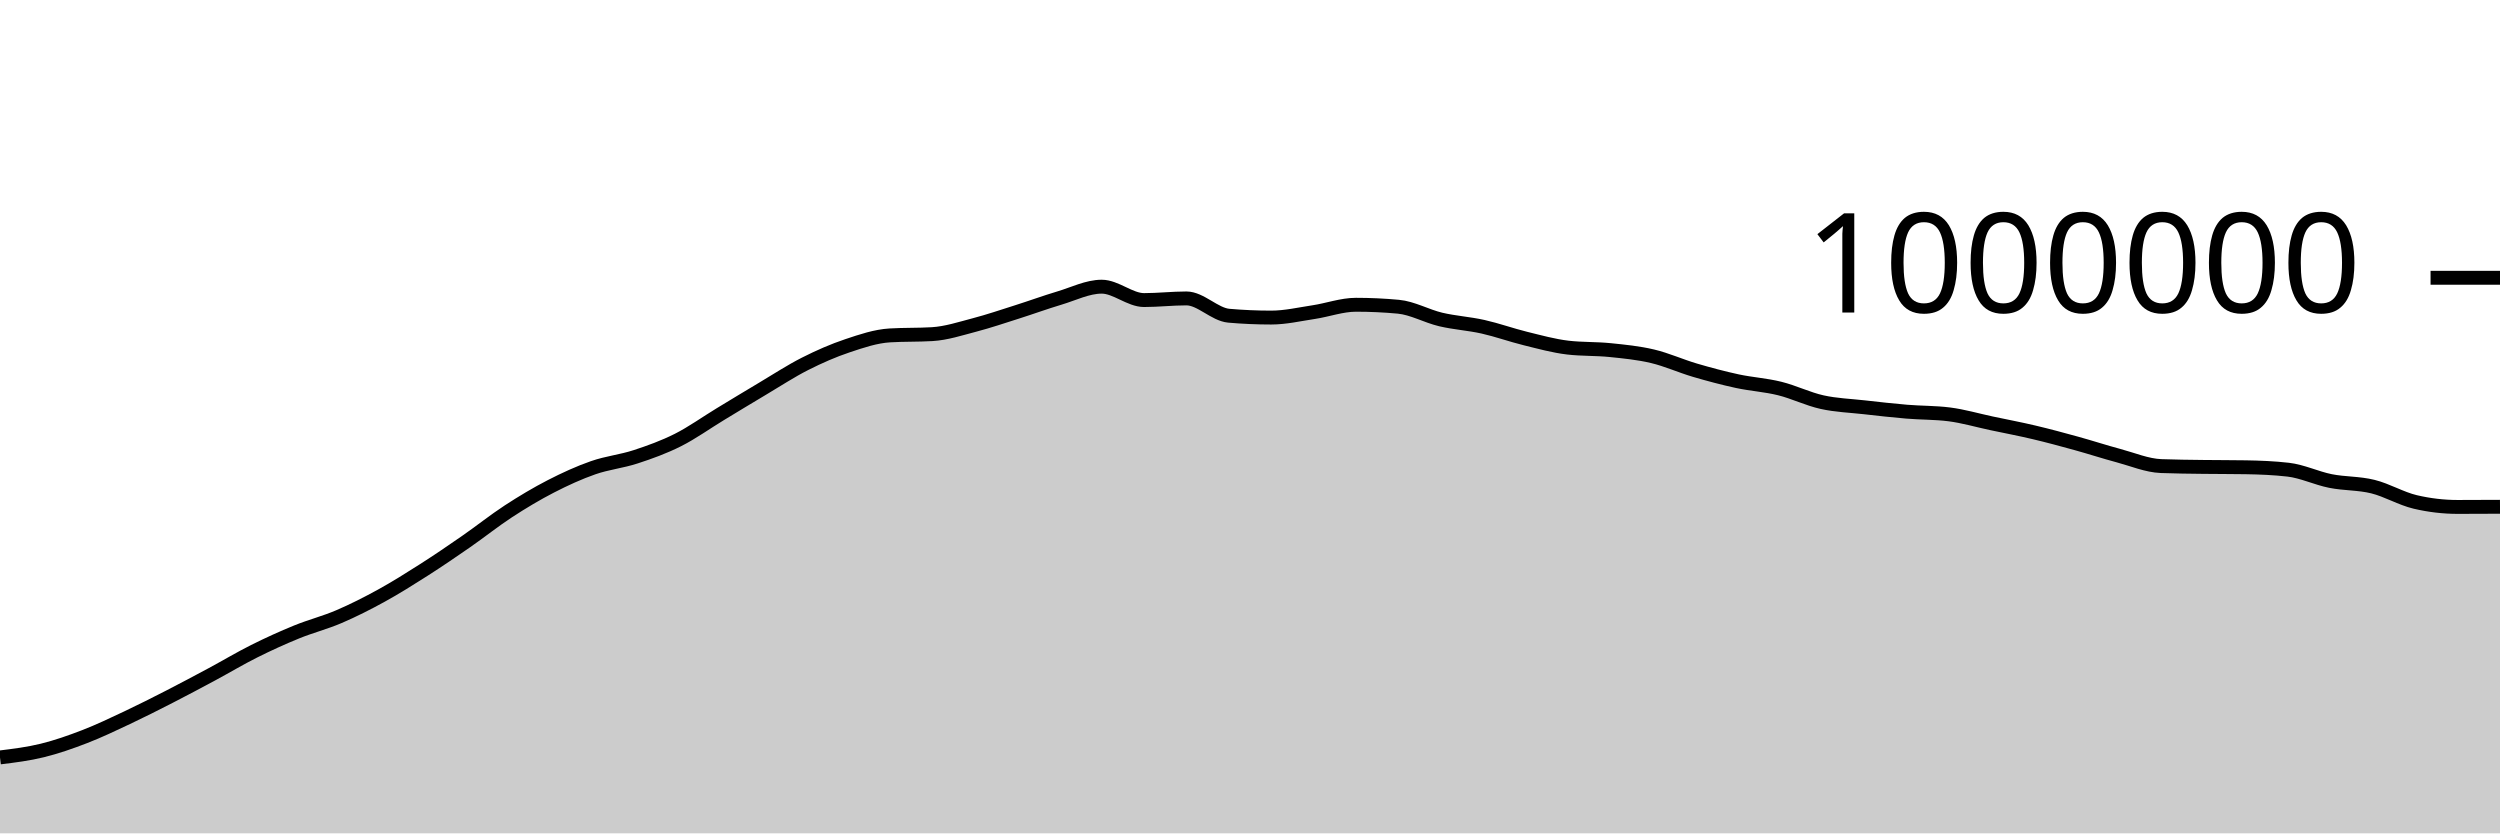
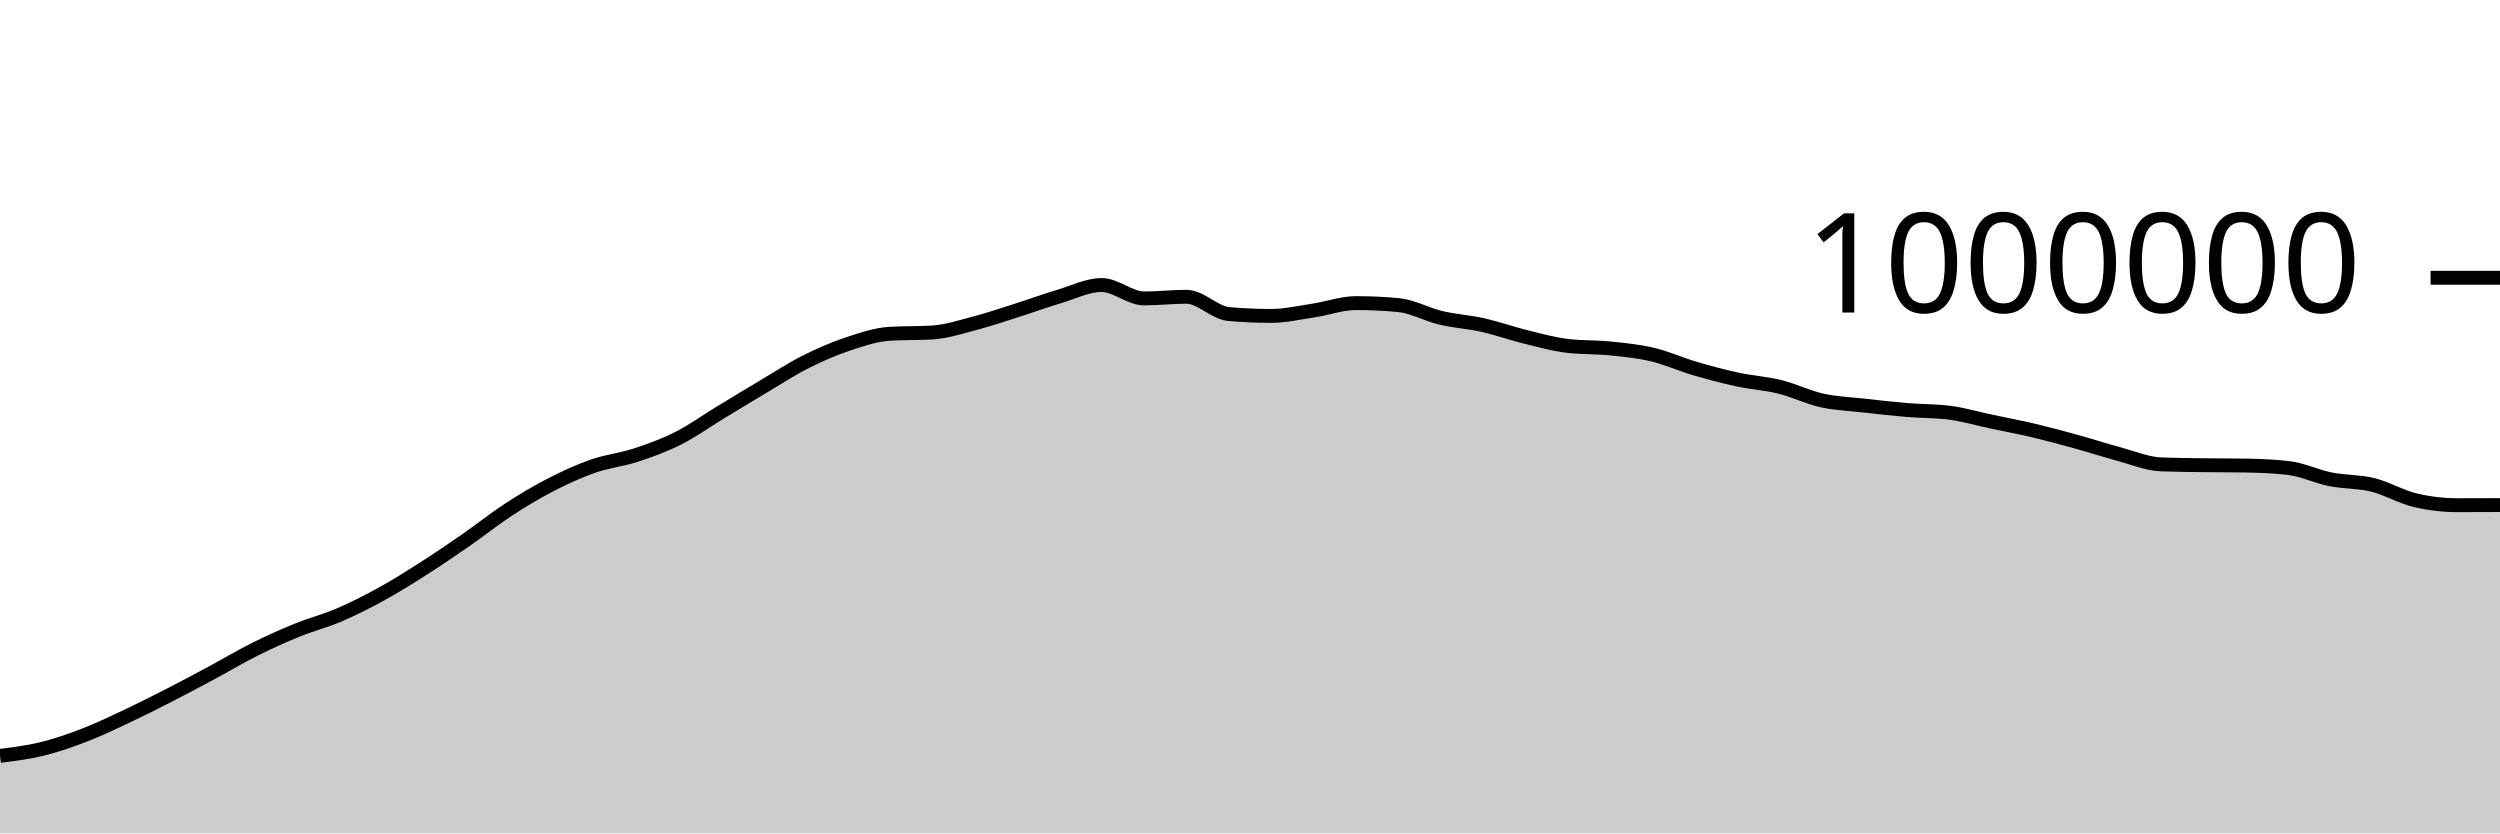
<svg xmlns="http://www.w3.org/2000/svg" viewBox="0 0 180 60">
  <g transform="translate(0,20)">
-     <path class="area" fill="rgba(0, 0, 0, 0.2)" d="M0,34.534C1.017,34.409,2.034,34.283,3.051,34.033C4.068,33.783,5.085,33.427,6.102,33.034C7.119,32.641,8.136,32.154,9.153,31.675C10.169,31.196,11.186,30.681,12.203,30.16C13.22,29.639,14.237,29.096,15.254,28.551C16.271,28.005,17.288,27.395,18.305,26.887C19.322,26.378,20.339,25.916,21.356,25.501C22.373,25.086,23.39,24.833,24.407,24.397C25.424,23.961,26.441,23.447,27.458,22.887C28.475,22.328,29.492,21.69,30.508,21.041C31.525,20.392,32.542,19.699,33.559,18.994C34.576,18.289,35.593,17.474,36.61,16.811C37.627,16.149,38.644,15.541,39.661,15.018C40.678,14.495,41.695,14.029,42.712,13.675C43.729,13.32,44.746,13.223,45.763,12.89C46.78,12.558,47.797,12.192,48.814,11.68C49.831,11.168,50.847,10.436,51.864,9.82C52.881,9.203,53.898,8.585,54.915,7.981C55.932,7.377,56.949,6.709,57.966,6.195C58.983,5.68,60,5.235,61.017,4.895C62.034,4.554,63.051,4.21,64.068,4.149C65.085,4.088,66.102,4.119,67.119,4.058C68.136,3.997,69.153,3.662,70.169,3.396C71.186,3.13,72.203,2.783,73.22,2.461C74.237,2.139,75.254,1.766,76.271,1.462C77.288,1.159,78.305,0.641,79.322,0.641C80.339,0.641,81.356,1.605,82.373,1.605C83.39,1.605,84.407,1.486,85.424,1.486C86.441,1.486,87.458,2.644,88.475,2.732C89.492,2.821,90.508,2.865,91.525,2.865C92.542,2.865,93.559,2.628,94.576,2.474C95.593,2.321,96.61,1.943,97.627,1.943C98.644,1.943,99.661,1.99,100.678,2.084C101.695,2.177,102.712,2.761,103.729,3.002C104.746,3.242,105.763,3.299,106.78,3.527C107.797,3.756,108.814,4.124,109.831,4.374C110.847,4.624,111.864,4.907,112.881,5.027C113.898,5.147,114.915,5.103,115.932,5.207C116.949,5.311,117.966,5.41,118.983,5.651C120,5.892,121.017,6.355,122.034,6.654C123.051,6.953,124.068,7.224,125.085,7.444C126.102,7.663,127.119,7.72,128.136,7.972C129.153,8.223,130.169,8.728,131.186,8.953C132.203,9.179,133.22,9.211,134.237,9.325C135.254,9.44,136.271,9.556,137.288,9.641C138.305,9.726,139.322,9.705,140.339,9.834C141.356,9.962,142.373,10.264,143.39,10.479C144.407,10.695,145.424,10.886,146.441,11.127C147.458,11.367,148.475,11.642,149.492,11.923C150.508,12.203,151.525,12.537,152.542,12.809C153.559,13.082,154.576,13.517,155.593,13.558C156.61,13.598,157.627,13.604,158.644,13.618C159.661,13.632,160.678,13.626,161.695,13.643C162.712,13.66,163.729,13.701,164.746,13.817C165.763,13.933,166.78,14.43,167.797,14.633C168.814,14.836,169.831,14.784,170.847,15.036C171.864,15.287,172.881,15.901,173.898,16.14C174.915,16.379,175.932,16.499,176.949,16.499C177.966,16.499,178.983,16.494,180,16.488L180,40C178.983,40,177.966,40,176.949,40C175.932,40,174.915,40,173.898,40C172.881,40,171.864,40,170.847,40C169.831,40,168.814,40,167.797,40C166.78,40,165.763,40,164.746,40C163.729,40,162.712,40,161.695,40C160.678,40,159.661,40,158.644,40C157.627,40,156.61,40,155.593,40C154.576,40,153.559,40,152.542,40C151.525,40,150.508,40,149.492,40C148.475,40,147.458,40,146.441,40C145.424,40,144.407,40,143.39,40C142.373,40,141.356,40,140.339,40C139.322,40,138.305,40,137.288,40C136.271,40,135.254,40,134.237,40C133.22,40,132.203,40,131.186,40C130.169,40,129.153,40,128.136,40C127.119,40,126.102,40,125.085,40C124.068,40,123.051,40,122.034,40C121.017,40,120,40,118.983,40C117.966,40,116.949,40,115.932,40C114.915,40,113.898,40,112.881,40C111.864,40,110.847,40,109.831,40C108.814,40,107.797,40,106.78,40C105.763,40,104.746,40,103.729,40C102.712,40,101.695,40,100.678,40C99.661,40,98.644,40,97.627,40C96.61,40,95.593,40,94.576,40C93.559,40,92.542,40,91.525,40C90.508,40,89.492,40,88.475,40C87.458,40,86.441,40,85.424,40C84.407,40,83.39,40,82.373,40C81.356,40,80.339,40,79.322,40C78.305,40,77.288,40,76.271,40C75.254,40,74.237,40,73.22,40C72.203,40,71.186,40,70.169,40C69.153,40,68.136,40,67.119,40C66.102,40,65.085,40,64.068,40C63.051,40,62.034,40,61.017,40C60,40,58.983,40,57.966,40C56.949,40,55.932,40,54.915,40C53.898,40,52.881,40,51.864,40C50.847,40,49.831,40,48.814,40C47.797,40,46.78,40,45.763,40C44.746,40,43.729,40,42.712,40C41.695,40,40.678,40,39.661,40C38.644,40,37.627,40,36.61,40C35.593,40,34.576,40,33.559,40C32.542,40,31.525,40,30.508,40C29.492,40,28.475,40,27.458,40C26.441,40,25.424,40,24.407,40C23.39,40,22.373,40,21.356,40C20.339,40,19.322,40,18.305,40C17.288,40,16.271,40,15.254,40C14.237,40,13.22,40,12.203,40C11.186,40,10.169,40,9.153,40C8.136,40,7.119,40,6.102,40C5.085,40,4.068,40,3.051,40C2.034,40,1.017,40,0,40Z" />
-     <path class="line" stroke="black" fill="none" d="M0,34.534C1.017,34.409,2.034,34.283,3.051,34.033C4.068,33.783,5.085,33.427,6.102,33.034C7.119,32.641,8.136,32.154,9.153,31.675C10.169,31.196,11.186,30.681,12.203,30.16C13.22,29.639,14.237,29.096,15.254,28.551C16.271,28.005,17.288,27.395,18.305,26.887C19.322,26.378,20.339,25.916,21.356,25.501C22.373,25.086,23.39,24.833,24.407,24.397C25.424,23.961,26.441,23.447,27.458,22.887C28.475,22.328,29.492,21.69,30.508,21.041C31.525,20.392,32.542,19.699,33.559,18.994C34.576,18.289,35.593,17.474,36.61,16.811C37.627,16.149,38.644,15.541,39.661,15.018C40.678,14.495,41.695,14.029,42.712,13.675C43.729,13.32,44.746,13.223,45.763,12.89C46.78,12.558,47.797,12.192,48.814,11.68C49.831,11.168,50.847,10.436,51.864,9.82C52.881,9.203,53.898,8.585,54.915,7.981C55.932,7.377,56.949,6.709,57.966,6.195C58.983,5.68,60,5.235,61.017,4.895C62.034,4.554,63.051,4.21,64.068,4.149C65.085,4.088,66.102,4.119,67.119,4.058C68.136,3.997,69.153,3.662,70.169,3.396C71.186,3.13,72.203,2.783,73.22,2.461C74.237,2.139,75.254,1.766,76.271,1.462C77.288,1.159,78.305,0.641,79.322,0.641C80.339,0.641,81.356,1.605,82.373,1.605C83.39,1.605,84.407,1.486,85.424,1.486C86.441,1.486,87.458,2.644,88.475,2.732C89.492,2.821,90.508,2.865,91.525,2.865C92.542,2.865,93.559,2.628,94.576,2.474C95.593,2.321,96.61,1.943,97.627,1.943C98.644,1.943,99.661,1.99,100.678,2.084C101.695,2.177,102.712,2.761,103.729,3.002C104.746,3.242,105.763,3.299,106.78,3.527C107.797,3.756,108.814,4.124,109.831,4.374C110.847,4.624,111.864,4.907,112.881,5.027C113.898,5.147,114.915,5.103,115.932,5.207C116.949,5.311,117.966,5.41,118.983,5.651C120,5.892,121.017,6.355,122.034,6.654C123.051,6.953,124.068,7.224,125.085,7.444C126.102,7.663,127.119,7.72,128.136,7.972C129.153,8.223,130.169,8.728,131.186,8.953C132.203,9.179,133.22,9.211,134.237,9.325C135.254,9.44,136.271,9.556,137.288,9.641C138.305,9.726,139.322,9.705,140.339,9.834C141.356,9.962,142.373,10.264,143.39,10.479C144.407,10.695,145.424,10.886,146.441,11.127C147.458,11.367,148.475,11.642,149.492,11.923C150.508,12.203,151.525,12.537,152.542,12.809C153.559,13.082,154.576,13.517,155.593,13.558C156.61,13.598,157.627,13.604,158.644,13.618C159.661,13.632,160.678,13.626,161.695,13.643C162.712,13.66,163.729,13.701,164.746,13.817C165.763,13.933,166.78,14.43,167.797,14.633C168.814,14.836,169.831,14.784,170.847,15.036C171.864,15.287,172.881,15.901,173.898,16.14C174.915,16.379,175.932,16.499,176.949,16.499C177.966,16.499,178.983,16.494,180,16.488" />
+     <path class="area" fill="rgba(0, 0, 0, 0.2)" d="M0,34.42C1.017,34.294,2.034,34.168,3.051,33.918C4.068,33.668,5.085,33.312,6.102,32.919C7.119,32.526,8.136,32.039,9.153,31.56C10.169,31.081,11.186,30.565,12.203,30.045C13.22,29.524,14.237,28.981,15.254,28.435C16.271,27.89,17.288,27.279,18.305,26.771C19.322,26.263,20.339,25.8,21.356,25.386C22.373,24.971,23.39,24.717,24.407,24.281C25.424,23.845,26.441,23.331,27.458,22.771C28.475,22.212,29.492,21.574,30.508,20.925C31.525,20.276,32.542,19.583,33.559,18.878C34.576,18.173,35.593,17.358,36.61,16.695C37.627,16.032,38.644,15.424,39.661,14.901C40.678,14.378,41.695,13.912,42.712,13.558C43.729,13.203,44.746,13.106,45.763,12.773C46.78,12.441,47.797,12.075,48.814,11.563C49.831,11.051,50.847,10.319,51.864,9.702C52.881,9.086,53.898,8.467,54.915,7.863C55.932,7.259,56.949,6.591,57.966,6.077C58.983,5.563,60,5.118,61.017,4.777C62.034,4.436,63.051,4.092,64.068,4.031C65.085,3.97,66.102,4.001,67.119,3.94C68.136,3.878,69.153,3.544,70.169,3.278C71.186,3.011,72.203,2.665,73.22,2.342C74.237,2.02,75.254,1.647,76.271,1.344C77.288,1.04,78.305,0.522,79.322,0.522C80.339,0.522,81.356,1.486,82.373,1.486C83.39,1.486,84.407,1.367,85.424,1.367C86.441,1.367,87.458,2.525,88.475,2.613C89.492,2.701,90.508,2.745,91.525,2.745C92.542,2.745,93.559,2.508,94.576,2.355C95.593,2.201,96.61,1.824,97.627,1.824C98.644,1.824,99.661,1.87,100.678,1.964C101.695,2.057,102.712,2.641,103.729,2.882C104.746,3.122,105.763,3.178,106.78,3.407C107.797,3.636,108.814,4.003,109.831,4.253C110.847,4.503,111.864,4.786,112.881,4.907C113.898,5.027,114.915,4.983,115.932,5.087C116.949,5.191,117.966,5.289,118.983,5.53C120,5.771,121.017,6.234,122.034,6.533C123.051,6.832,124.068,7.103,125.085,7.323C126.102,7.542,127.119,7.599,128.136,7.85C129.153,8.102,130.169,8.606,131.186,8.832C132.203,9.057,133.22,9.089,134.237,9.204C135.254,9.318,136.271,9.435,137.288,9.519C138.305,9.604,139.322,9.584,140.339,9.712C141.356,9.84,142.373,10.142,143.39,10.357C144.407,10.573,145.424,10.764,146.441,11.004C147.458,11.245,148.475,11.52,149.492,11.8C150.508,12.081,151.525,12.414,152.542,12.687C153.559,12.959,154.576,13.394,155.593,13.435C156.61,13.475,157.627,13.481,158.644,13.495C159.661,13.509,160.678,13.503,161.695,13.52C162.712,13.537,163.729,13.578,164.746,13.694C165.763,13.81,166.78,14.307,167.797,14.51C168.814,14.713,169.831,14.661,170.847,14.912C171.864,15.163,172.881,15.777,173.898,16.016C174.915,16.255,175.932,16.375,176.949,16.375C177.966,16.375,178.983,16.37,180,16.364L180,40C178.983,40,177.966,40,176.949,40C175.932,40,174.915,40,173.898,40C172.881,40,171.864,40,170.847,40C169.831,40,168.814,40,167.797,40C166.78,40,165.763,40,164.746,40C163.729,40,162.712,40,161.695,40C160.678,40,159.661,40,158.644,40C157.627,40,156.61,40,155.593,40C154.576,40,153.559,40,152.542,40C151.525,40,150.508,40,149.492,40C148.475,40,147.458,40,146.441,40C145.424,40,144.407,40,143.39,40C142.373,40,141.356,40,140.339,40C139.322,40,138.305,40,137.288,40C136.271,40,135.254,40,134.237,40C133.22,40,132.203,40,131.186,40C130.169,40,129.153,40,128.136,40C127.119,40,126.102,40,125.085,40C124.068,40,123.051,40,122.034,40C121.017,40,120,40,118.983,40C117.966,40,116.949,40,115.932,40C114.915,40,113.898,40,112.881,40C111.864,40,110.847,40,109.831,40C108.814,40,107.797,40,106.78,40C105.763,40,104.746,40,103.729,40C102.712,40,101.695,40,100.678,40C99.661,40,98.644,40,97.627,40C96.61,40,95.593,40,94.576,40C93.559,40,92.542,40,91.525,40C90.508,40,89.492,40,88.475,40C87.458,40,86.441,40,85.424,40C84.407,40,83.39,40,82.373,40C81.356,40,80.339,40,79.322,40C78.305,40,77.288,40,76.271,40C75.254,40,74.237,40,73.22,40C72.203,40,71.186,40,70.169,40C69.153,40,68.136,40,67.119,40C66.102,40,65.085,40,64.068,40C63.051,40,62.034,40,61.017,40C60,40,58.983,40,57.966,40C56.949,40,55.932,40,54.915,40C53.898,40,52.881,40,51.864,40C50.847,40,49.831,40,48.814,40C47.797,40,46.78,40,45.763,40C44.746,40,43.729,40,42.712,40C41.695,40,40.678,40,39.661,40C38.644,40,37.627,40,36.61,40C35.593,40,34.576,40,33.559,40C32.542,40,31.525,40,30.508,40C29.492,40,28.475,40,27.458,40C26.441,40,25.424,40,24.407,40C23.39,40,22.373,40,21.356,40C20.339,40,19.322,40,18.305,40C17.288,40,16.271,40,15.254,40C14.237,40,13.22,40,12.203,40C11.186,40,10.169,40,9.153,40C8.136,40,7.119,40,6.102,40C5.085,40,4.068,40,3.051,40C2.034,40,1.017,40,0,40Z" />
+     <path class="line" stroke="black" fill="none" d="M0,34.42C1.017,34.294,2.034,34.168,3.051,33.918C4.068,33.668,5.085,33.312,6.102,32.919C7.119,32.526,8.136,32.039,9.153,31.56C10.169,31.081,11.186,30.565,12.203,30.045C13.22,29.524,14.237,28.981,15.254,28.435C16.271,27.89,17.288,27.279,18.305,26.771C19.322,26.263,20.339,25.8,21.356,25.386C22.373,24.971,23.39,24.717,24.407,24.281C25.424,23.845,26.441,23.331,27.458,22.771C28.475,22.212,29.492,21.574,30.508,20.925C31.525,20.276,32.542,19.583,33.559,18.878C34.576,18.173,35.593,17.358,36.61,16.695C37.627,16.032,38.644,15.424,39.661,14.901C40.678,14.378,41.695,13.912,42.712,13.558C43.729,13.203,44.746,13.106,45.763,12.773C46.78,12.441,47.797,12.075,48.814,11.563C49.831,11.051,50.847,10.319,51.864,9.702C52.881,9.086,53.898,8.467,54.915,7.863C55.932,7.259,56.949,6.591,57.966,6.077C58.983,5.563,60,5.118,61.017,4.777C62.034,4.436,63.051,4.092,64.068,4.031C65.085,3.97,66.102,4.001,67.119,3.94C68.136,3.878,69.153,3.544,70.169,3.278C71.186,3.011,72.203,2.665,73.22,2.342C74.237,2.02,75.254,1.647,76.271,1.344C77.288,1.04,78.305,0.522,79.322,0.522C80.339,0.522,81.356,1.486,82.373,1.486C83.39,1.486,84.407,1.367,85.424,1.367C86.441,1.367,87.458,2.525,88.475,2.613C89.492,2.701,90.508,2.745,91.525,2.745C92.542,2.745,93.559,2.508,94.576,2.355C95.593,2.201,96.61,1.824,97.627,1.824C98.644,1.824,99.661,1.87,100.678,1.964C101.695,2.057,102.712,2.641,103.729,2.882C104.746,3.122,105.763,3.178,106.78,3.407C107.797,3.636,108.814,4.003,109.831,4.253C110.847,4.503,111.864,4.786,112.881,4.907C113.898,5.027,114.915,4.983,115.932,5.087C116.949,5.191,117.966,5.289,118.983,5.53C120,5.771,121.017,6.234,122.034,6.533C123.051,6.832,124.068,7.103,125.085,7.323C126.102,7.542,127.119,7.599,128.136,7.85C129.153,8.102,130.169,8.606,131.186,8.832C132.203,9.057,133.22,9.089,134.237,9.204C135.254,9.318,136.271,9.435,137.288,9.519C138.305,9.604,139.322,9.584,140.339,9.712C141.356,9.84,142.373,10.142,143.39,10.357C144.407,10.573,145.424,10.764,146.441,11.004C147.458,11.245,148.475,11.52,149.492,11.8C150.508,12.081,151.525,12.414,152.542,12.687C153.559,12.959,154.576,13.394,155.593,13.435C156.61,13.475,157.627,13.481,158.644,13.495C159.661,13.509,160.678,13.503,161.695,13.52C162.712,13.537,163.729,13.578,164.746,13.694C165.763,13.81,166.78,14.307,167.797,14.51C168.814,14.713,169.831,14.661,170.847,14.912C171.864,15.163,172.881,15.777,173.898,16.016C174.915,16.255,175.932,16.375,176.949,16.375C177.966,16.375,178.983,16.37,180,16.364" />
    <path class="axis-ceiling" stroke-width="1" stroke="black" fill="none" d="M175,0L180,0" />
    <text class="axis-ceiling-label" font-family="sans-serif" text-anchor="end" font-size="10px" x="170" y="2.5">1000000</text>
  </g>
</svg>
